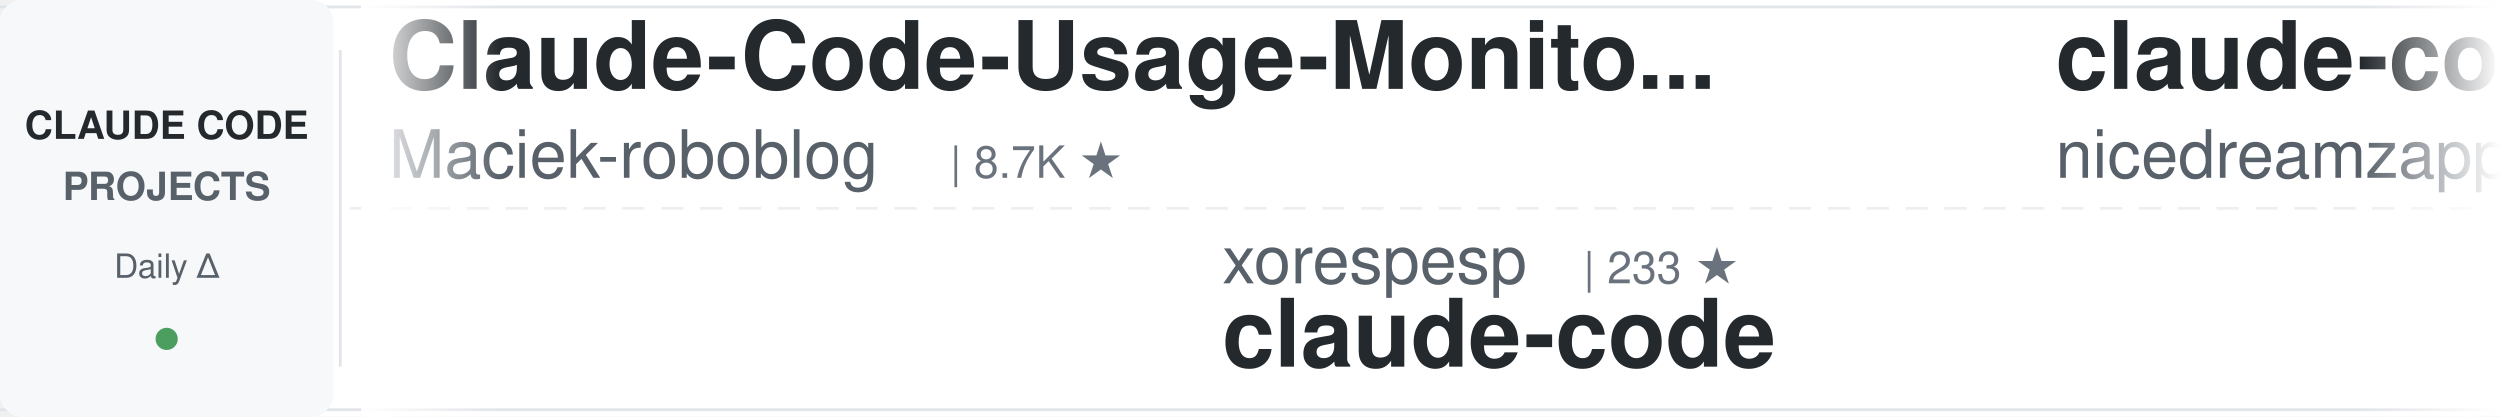
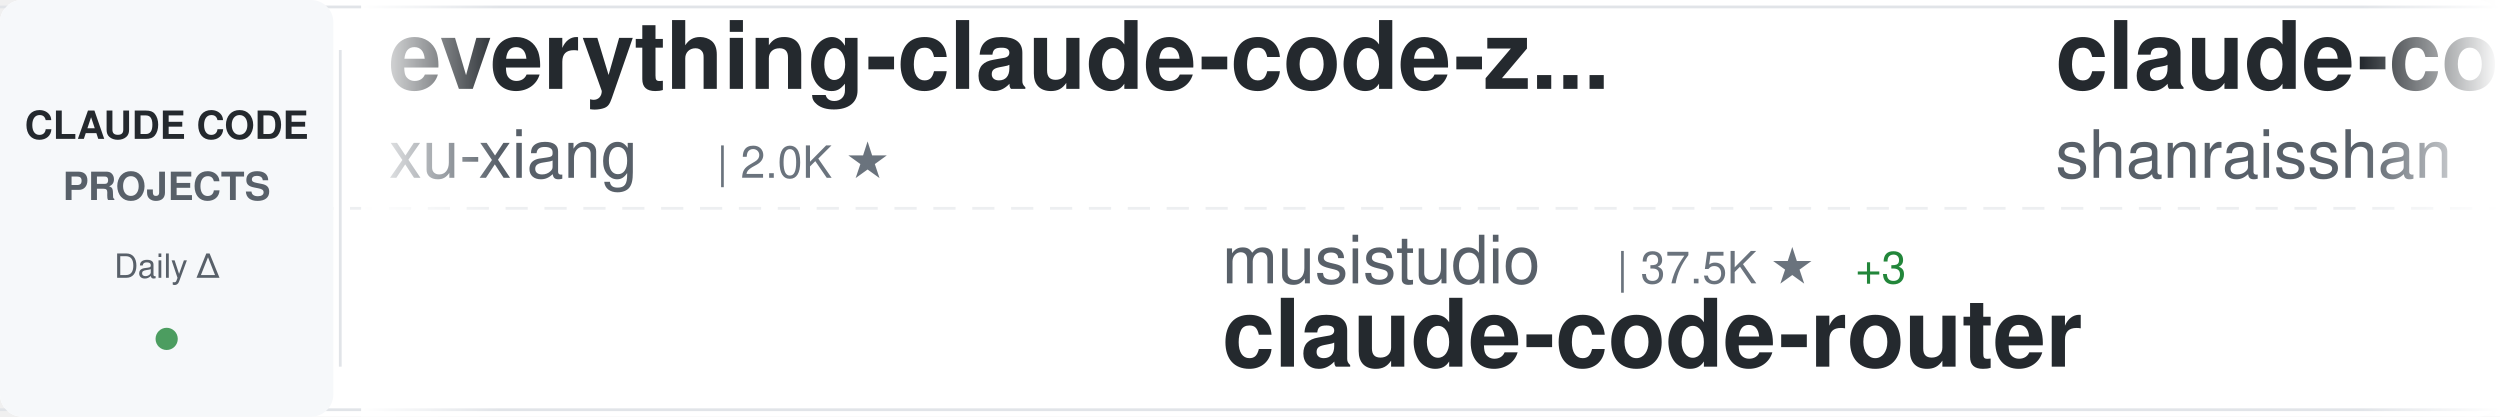
<svg xmlns="http://www.w3.org/2000/svg" width="900" height="150">
  <defs>
    <linearGradient id="awesomeLeftFade" x1="0%" y1="0%" x2="100%" y2="0%">
      <stop offset="0%" style="stop-color:#ffffff;stop-opacity:1" />
      <stop offset="100%" style="stop-color:#ffffff;stop-opacity:0" />
    </linearGradient>
    <linearGradient id="awesomeRightFade" x1="0%" y1="0%" x2="100%" y2="0%">
      <stop offset="0%" style="stop-color:#ffffff;stop-opacity:0" />
      <stop offset="100%" style="stop-color:#ffffff;stop-opacity:1" />
    </linearGradient>
  </defs>
  <rect width="900" height="150" fill="#ffffff" rx="8" />
  <rect x="0" y="2" width="900" height="1" fill="#e1e4e8" />
  <rect x="0" y="147" width="900" height="1" fill="#e1e4e8" />
  <line x1="0" y1="75" x2="900" y2="75" stroke="#e1e4e8" stroke-width="1" stroke-dasharray="8 6" opacity="0.6" />
  <rect x="0" y="0" width="120" height="150" fill="#f6f8fa" rx="8" />
  <text x="60" y="50" font-family="-apple-system, BlinkMacSystemFont, 'Segoe UI', Helvetica, Arial, sans-serif" font-size="14" font-weight="600" fill="#24292e" text-anchor="middle">CLAUDE CODE</text>
  <text x="60" y="72" font-family="-apple-system, BlinkMacSystemFont, 'Segoe UI', Helvetica, Arial, sans-serif" font-size="14" font-weight="600" fill="#586069" text-anchor="middle">PROJECTS</text>
  <text x="60" y="100" font-family="-apple-system, BlinkMacSystemFont, 'Segoe UI', Helvetica, Arial, sans-serif" font-size="12" font-weight="500" fill="#586069" text-anchor="middle">Daily Δ</text>
  <circle cx="60" cy="122" r="4" fill="#22863a" opacity="0.8" />
  <rect x="122" y="18" width="1" height="114" fill="#e1e4e8" />
  <clipPath id="awesomeTickerClip">
    <rect x="130" y="0" width="770" height="150" />
  </clipPath>
  <g clip-path="url(#awesomeTickerClip)">
    <g id="awesomeTickerItems">
      <animateTransform attributeName="transform" attributeType="XML" type="translate" from="0 0" to="-3000 0" dur="54s" repeatCount="indefinite" />
      <g transform="translate(0, 0)">
-         <text x="140" y="32" font-family="-apple-system, BlinkMacSystemFont, 'Segoe UI', Helvetica, Arial, sans-serif" font-size="34" font-weight="600" fill="#24292e">Claude-Code-Usage-Monito...</text>
-         <text x="140" y="64" font-family="-apple-system, BlinkMacSystemFont, 'Segoe UI', Helvetica, Arial, sans-serif" font-size="24" font-weight="400" fill="#586069">Maciek-roboblog</text>
-         <text x="342" y="64" font-family="-apple-system, BlinkMacSystemFont, 'Segoe UI', Helvetica, Arial, sans-serif" font-size="16" font-weight="500" fill="#6a737d">| 8.7K ★</text>
+         <text x="140" y="32" font-family="-apple-system, BlinkMacSystemFont, 'Segoe UI', Helvetica, Arial, sans-serif" font-size="34" font-weight="600" fill="#24292e">everything-claude-code-z...</text>
+         <text x="140" y="64" font-family="-apple-system, BlinkMacSystemFont, 'Segoe UI', Helvetica, Arial, sans-serif" font-size="24" font-weight="400" fill="#586069">xu-xiang</text>
+         <text x="258" y="64" font-family="-apple-system, BlinkMacSystemFont, 'Segoe UI', Helvetica, Arial, sans-serif" font-size="16" font-weight="500" fill="#6a737d">| 2.0K ★</text>
      </g>
      <g transform="translate(300, 0)">
-         <text x="140" y="102" font-family="-apple-system, BlinkMacSystemFont, 'Segoe UI', Helvetica, Arial, sans-serif" font-size="24" font-weight="400" fill="#586069">xorespesp</text>
-         <text x="270" y="102" font-family="-apple-system, BlinkMacSystemFont, 'Segoe UI', Helvetica, Arial, sans-serif" font-size="16" font-weight="500" fill="#6a737d">| 233 ★</text>
+         <text x="140" y="102" font-family="-apple-system, BlinkMacSystemFont, 'Segoe UI', Helvetica, Arial, sans-serif" font-size="24" font-weight="400" fill="#586069">musistudio</text>
+         <text x="282" y="102" font-family="-apple-system, BlinkMacSystemFont, 'Segoe UI', Helvetica, Arial, sans-serif" font-size="16" font-weight="500" fill="#6a737d">| 37.5K ★</text>
+         <text x="368" y="102" font-family="-apple-system, BlinkMacSystemFont, 'Segoe UI', Helvetica, Arial, sans-serif" font-size="16" font-weight="500" fill="#22863a"> +3</text>
+         <text x="140" y="132" font-family="-apple-system, BlinkMacSystemFont, 'Segoe UI', Helvetica, Arial, sans-serif" font-size="34" font-weight="600" fill="#24292e">claude-code-router</text>
+       </g>
+       <g transform="translate(600, 0)">
+         <text x="140" y="32" font-family="-apple-system, BlinkMacSystemFont, 'Segoe UI', Helvetica, Arial, sans-serif" font-size="34" font-weight="600" fill="#24292e">claude-code-best-practic...</text>
+         <text x="140" y="64" font-family="-apple-system, BlinkMacSystemFont, 'Segoe UI', Helvetica, Arial, sans-serif" font-size="24" font-weight="400" fill="#586069">shanraisshan</text>
+         <text x="306" y="64" font-family="-apple-system, BlinkMacSystemFont, 'Segoe UI', Helvetica, Arial, sans-serif" font-size="16" font-weight="500" fill="#6a737d">| 66.5K ★</text>
+         <text x="392" y="64" font-family="-apple-system, BlinkMacSystemFont, 'Segoe UI', Helvetica, Arial, sans-serif" font-size="16" font-weight="500" fill="#22863a"> +13</text>
+       </g>
+       <g transform="translate(900, 0)">
+         <text x="140" y="102" font-family="-apple-system, BlinkMacSystemFont, 'Segoe UI', Helvetica, Arial, sans-serif" font-size="24" font-weight="400" fill="#586069">https-deeplearning-ai</text>
+         <text x="414" y="102" font-family="-apple-system, BlinkMacSystemFont, 'Segoe UI', Helvetica, Arial, sans-serif" font-size="16" font-weight="500" fill="#6a737d">| 554 ★</text>
+         <text x="140" y="132" font-family="-apple-system, BlinkMacSystemFont, 'Segoe UI', Helvetica, Arial, sans-serif" font-size="34" font-weight="600" fill="#24292e">sc-claude-code-files</text>
+       </g>
+       <g transform="translate(1200, 0)">
+         <text x="140" y="32" font-family="-apple-system, BlinkMacSystemFont, 'Segoe UI', Helvetica, Arial, sans-serif" font-size="34" font-weight="600" fill="#24292e">pi-vs-claude-code</text>
+         <text x="140" y="64" font-family="-apple-system, BlinkMacSystemFont, 'Segoe UI', Helvetica, Arial, sans-serif" font-size="24" font-weight="400" fill="#586069">disler</text>
+         <text x="234" y="64" font-family="-apple-system, BlinkMacSystemFont, 'Segoe UI', Helvetica, Arial, sans-serif" font-size="16" font-weight="500" fill="#6a737d">| 1.7K ★</text>
+       </g>
+       <g transform="translate(1500, 0)">
+         <text x="140" y="102" font-family="-apple-system, BlinkMacSystemFont, 'Segoe UI', Helvetica, Arial, sans-serif" font-size="24" font-weight="400" fill="#586069">Tinkeringg-Lab</text>
+         <text x="330" y="102" font-family="-apple-system, BlinkMacSystemFont, 'Segoe UI', Helvetica, Arial, sans-serif" font-size="16" font-weight="500" fill="#6a737d">| 214 ★</text>
        <text x="140" y="132" font-family="-apple-system, BlinkMacSystemFont, 'Segoe UI', Helvetica, Arial, sans-serif" font-size="34" font-weight="600" fill="#24292e">claude-code</text>
      </g>
-       <g transform="translate(600, 0)">
-         <text x="140" y="32" font-family="-apple-system, BlinkMacSystemFont, 'Segoe UI', Helvetica, Arial, sans-serif" font-size="34" font-weight="600" fill="#24292e">claude-code-local</text>
-         <text x="140" y="64" font-family="-apple-system, BlinkMacSystemFont, 'Segoe UI', Helvetica, Arial, sans-serif" font-size="24" font-weight="400" fill="#586069">nicedreamzapp</text>
-         <text x="318" y="64" font-family="-apple-system, BlinkMacSystemFont, 'Segoe UI', Helvetica, Arial, sans-serif" font-size="16" font-weight="500" fill="#6a737d">| 3.3K ★</text>
-         <text x="395" y="64" font-family="-apple-system, BlinkMacSystemFont, 'Segoe UI', Helvetica, Arial, sans-serif" font-size="16" font-weight="500" fill="#22863a"> +1</text>
-       </g>
-       <g transform="translate(900, 0)">
-         <text x="140" y="102" font-family="-apple-system, BlinkMacSystemFont, 'Segoe UI', Helvetica, Arial, sans-serif" font-size="24" font-weight="400" fill="#586069">rohitg00</text>
-         <text x="258" y="102" font-family="-apple-system, BlinkMacSystemFont, 'Segoe UI', Helvetica, Arial, sans-serif" font-size="16" font-weight="500" fill="#6a737d">| 2.7K ★</text>
-         <text x="335" y="102" font-family="-apple-system, BlinkMacSystemFont, 'Segoe UI', Helvetica, Arial, sans-serif" font-size="16" font-weight="500" fill="#22863a"> +2</text>
-         <text x="140" y="132" font-family="-apple-system, BlinkMacSystemFont, 'Segoe UI', Helvetica, Arial, sans-serif" font-size="34" font-weight="600" fill="#24292e">awesome-claude-code-tool...</text>
-       </g>
-       <g transform="translate(1200, 0)">
-         <text x="140" y="32" font-family="-apple-system, BlinkMacSystemFont, 'Segoe UI', Helvetica, Arial, sans-serif" font-size="34" font-weight="600" fill="#24292e">collection-claude-code-s...</text>
-         <text x="140" y="64" font-family="-apple-system, BlinkMacSystemFont, 'Segoe UI', Helvetica, Arial, sans-serif" font-size="24" font-weight="400" fill="#586069">chauncygu</text>
-         <text x="270" y="64" font-family="-apple-system, BlinkMacSystemFont, 'Segoe UI', Helvetica, Arial, sans-serif" font-size="16" font-weight="500" fill="#6a737d">| 2.8K ★</text>
-       </g>
-       <g transform="translate(1500, 0)">
-         <text x="140" y="102" font-family="-apple-system, BlinkMacSystemFont, 'Segoe UI', Helvetica, Arial, sans-serif" font-size="24" font-weight="400" fill="#586069">lorryjovens-hub</text>
-         <text x="342" y="102" font-family="-apple-system, BlinkMacSystemFont, 'Segoe UI', Helvetica, Arial, sans-serif" font-size="16" font-weight="500" fill="#6a737d">| 1.7K ★</text>
-         <text x="419" y="102" font-family="-apple-system, BlinkMacSystemFont, 'Segoe UI', Helvetica, Arial, sans-serif" font-size="16" font-weight="500" fill="#22863a"> +1</text>
-         <text x="140" y="132" font-family="-apple-system, BlinkMacSystemFont, 'Segoe UI', Helvetica, Arial, sans-serif" font-size="34" font-weight="600" fill="#24292e">claude-code-rust</text>
-       </g>
      <g transform="translate(1800, 0)">
-         <text x="140" y="32" font-family="-apple-system, BlinkMacSystemFont, 'Segoe UI', Helvetica, Arial, sans-serif" font-size="34" font-weight="600" fill="#24292e">claude-code-guide</text>
-         <text x="140" y="64" font-family="-apple-system, BlinkMacSystemFont, 'Segoe UI', Helvetica, Arial, sans-serif" font-size="24" font-weight="400" fill="#586069">Cranot</text>
-         <text x="234" y="64" font-family="-apple-system, BlinkMacSystemFont, 'Segoe UI', Helvetica, Arial, sans-serif" font-size="16" font-weight="500" fill="#6a737d">| 2.9K ★</text>
-       </g>
-       <g transform="translate(2100, 0)">
-         <text x="140" y="102" font-family="-apple-system, BlinkMacSystemFont, 'Segoe UI', Helvetica, Arial, sans-serif" font-size="24" font-weight="400" fill="#586069">frankbria</text>
-         <text x="270" y="102" font-family="-apple-system, BlinkMacSystemFont, 'Segoe UI', Helvetica, Arial, sans-serif" font-size="16" font-weight="500" fill="#6a737d">| 9.6K ★</text>
-         <text x="140" y="132" font-family="-apple-system, BlinkMacSystemFont, 'Segoe UI', Helvetica, Arial, sans-serif" font-size="34" font-weight="600" fill="#24292e">ralph-claude-code</text>
-       </g>
-       <g transform="translate(2400, 0)">
        <text x="140" y="32" font-family="-apple-system, BlinkMacSystemFont, 'Segoe UI', Helvetica, Arial, sans-serif" font-size="34" font-weight="600" fill="#24292e">claude-code-guide</text>
        <text x="140" y="64" font-family="-apple-system, BlinkMacSystemFont, 'Segoe UI', Helvetica, Arial, sans-serif" font-size="24" font-weight="400" fill="#586069">zebbern</text>
        <text x="246" y="64" font-family="-apple-system, BlinkMacSystemFont, 'Segoe UI', Helvetica, Arial, sans-serif" font-size="16" font-weight="500" fill="#6a737d">| 4.6K ★</text>
      </g>
+       <g transform="translate(2100, 0)">
+         <text x="140" y="102" font-family="-apple-system, BlinkMacSystemFont, 'Segoe UI', Helvetica, Arial, sans-serif" font-size="24" font-weight="400" fill="#586069">ponponon</text>
+         <text x="258" y="102" font-family="-apple-system, BlinkMacSystemFont, 'Segoe UI', Helvetica, Arial, sans-serif" font-size="16" font-weight="500" fill="#6a737d">| 2.3K ★</text>
+         <text x="140" y="132" font-family="-apple-system, BlinkMacSystemFont, 'Segoe UI', Helvetica, Arial, sans-serif" font-size="34" font-weight="600" fill="#24292e">claude_code_src</text>
+       </g>
+       <g transform="translate(2400, 0)">
+         <text x="140" y="32" font-family="-apple-system, BlinkMacSystemFont, 'Segoe UI', Helvetica, Arial, sans-serif" font-size="34" font-weight="600" fill="#24292e">ralph-claude-code</text>
+         <text x="140" y="64" font-family="-apple-system, BlinkMacSystemFont, 'Segoe UI', Helvetica, Arial, sans-serif" font-size="24" font-weight="400" fill="#586069">frankbria</text>
+         <text x="270" y="64" font-family="-apple-system, BlinkMacSystemFont, 'Segoe UI', Helvetica, Arial, sans-serif" font-size="16" font-weight="500" fill="#6a737d">| 9.6K ★</text>
+       </g>
      <g transform="translate(2700, 0)">
-         <text x="140" y="102" font-family="-apple-system, BlinkMacSystemFont, 'Segoe UI', Helvetica, Arial, sans-serif" font-size="24" font-weight="400" fill="#586069">wanshuiyin</text>
-         <text x="282" y="102" font-family="-apple-system, BlinkMacSystemFont, 'Segoe UI', Helvetica, Arial, sans-serif" font-size="16" font-weight="500" fill="#6a737d">| 16.7K ★</text>
-         <text x="368" y="102" font-family="-apple-system, BlinkMacSystemFont, 'Segoe UI', Helvetica, Arial, sans-serif" font-size="16" font-weight="500" fill="#22863a"> +8</text>
-         <text x="140" y="132" font-family="-apple-system, BlinkMacSystemFont, 'Segoe UI', Helvetica, Arial, sans-serif" font-size="34" font-weight="600" fill="#24292e">Auto-claude-code-researc...</text>
+         <text x="140" y="102" font-family="-apple-system, BlinkMacSystemFont, 'Segoe UI', Helvetica, Arial, sans-serif" font-size="24" font-weight="400" fill="#586069">Yeachan-Heo</text>
+         <text x="294" y="102" font-family="-apple-system, BlinkMacSystemFont, 'Segoe UI', Helvetica, Arial, sans-serif" font-size="16" font-weight="500" fill="#6a737d">| 39.4K ★</text>
+         <text x="380" y="102" font-family="-apple-system, BlinkMacSystemFont, 'Segoe UI', Helvetica, Arial, sans-serif" font-size="16" font-weight="500" fill="#22863a"> +2</text>
+         <text x="140" y="132" font-family="-apple-system, BlinkMacSystemFont, 'Segoe UI', Helvetica, Arial, sans-serif" font-size="34" font-weight="600" fill="#24292e">oh-my-claudecode</text>
      </g>
      <g transform="translate(3000, 0)">
-         <text x="140" y="32" font-family="-apple-system, BlinkMacSystemFont, 'Segoe UI', Helvetica, Arial, sans-serif" font-size="34" font-weight="600" fill="#24292e">Claude-Code-Usage-Monito...</text>
-         <text x="140" y="64" font-family="-apple-system, BlinkMacSystemFont, 'Segoe UI', Helvetica, Arial, sans-serif" font-size="24" font-weight="400" fill="#586069">Maciek-roboblog</text>
-         <text x="342" y="64" font-family="-apple-system, BlinkMacSystemFont, 'Segoe UI', Helvetica, Arial, sans-serif" font-size="16" font-weight="500" fill="#6a737d">| 8.7K ★</text>
+         <text x="140" y="32" font-family="-apple-system, BlinkMacSystemFont, 'Segoe UI', Helvetica, Arial, sans-serif" font-size="34" font-weight="600" fill="#24292e">everything-claude-code-z...</text>
+         <text x="140" y="64" font-family="-apple-system, BlinkMacSystemFont, 'Segoe UI', Helvetica, Arial, sans-serif" font-size="24" font-weight="400" fill="#586069">xu-xiang</text>
+         <text x="258" y="64" font-family="-apple-system, BlinkMacSystemFont, 'Segoe UI', Helvetica, Arial, sans-serif" font-size="16" font-weight="500" fill="#6a737d">| 2.0K ★</text>
      </g>
      <g transform="translate(3300, 0)">
-         <text x="140" y="102" font-family="-apple-system, BlinkMacSystemFont, 'Segoe UI', Helvetica, Arial, sans-serif" font-size="24" font-weight="400" fill="#586069">xorespesp</text>
-         <text x="270" y="102" font-family="-apple-system, BlinkMacSystemFont, 'Segoe UI', Helvetica, Arial, sans-serif" font-size="16" font-weight="500" fill="#6a737d">| 233 ★</text>
-         <text x="140" y="132" font-family="-apple-system, BlinkMacSystemFont, 'Segoe UI', Helvetica, Arial, sans-serif" font-size="34" font-weight="600" fill="#24292e">claude-code</text>
+         <text x="140" y="102" font-family="-apple-system, BlinkMacSystemFont, 'Segoe UI', Helvetica, Arial, sans-serif" font-size="24" font-weight="400" fill="#586069">musistudio</text>
+         <text x="282" y="102" font-family="-apple-system, BlinkMacSystemFont, 'Segoe UI', Helvetica, Arial, sans-serif" font-size="16" font-weight="500" fill="#6a737d">| 37.5K ★</text>
+         <text x="368" y="102" font-family="-apple-system, BlinkMacSystemFont, 'Segoe UI', Helvetica, Arial, sans-serif" font-size="16" font-weight="500" fill="#22863a"> +3</text>
+         <text x="140" y="132" font-family="-apple-system, BlinkMacSystemFont, 'Segoe UI', Helvetica, Arial, sans-serif" font-size="34" font-weight="600" fill="#24292e">claude-code-router</text>
      </g>
      <g transform="translate(3600, 0)">
-         <text x="140" y="32" font-family="-apple-system, BlinkMacSystemFont, 'Segoe UI', Helvetica, Arial, sans-serif" font-size="34" font-weight="600" fill="#24292e">claude-code-local</text>
-         <text x="140" y="64" font-family="-apple-system, BlinkMacSystemFont, 'Segoe UI', Helvetica, Arial, sans-serif" font-size="24" font-weight="400" fill="#586069">nicedreamzapp</text>
-         <text x="318" y="64" font-family="-apple-system, BlinkMacSystemFont, 'Segoe UI', Helvetica, Arial, sans-serif" font-size="16" font-weight="500" fill="#6a737d">| 3.3K ★</text>
-         <text x="395" y="64" font-family="-apple-system, BlinkMacSystemFont, 'Segoe UI', Helvetica, Arial, sans-serif" font-size="16" font-weight="500" fill="#22863a"> +1</text>
+         <text x="140" y="32" font-family="-apple-system, BlinkMacSystemFont, 'Segoe UI', Helvetica, Arial, sans-serif" font-size="34" font-weight="600" fill="#24292e">claude-code-best-practic...</text>
+         <text x="140" y="64" font-family="-apple-system, BlinkMacSystemFont, 'Segoe UI', Helvetica, Arial, sans-serif" font-size="24" font-weight="400" fill="#586069">shanraisshan</text>
+         <text x="306" y="64" font-family="-apple-system, BlinkMacSystemFont, 'Segoe UI', Helvetica, Arial, sans-serif" font-size="16" font-weight="500" fill="#6a737d">| 66.5K ★</text>
+         <text x="392" y="64" font-family="-apple-system, BlinkMacSystemFont, 'Segoe UI', Helvetica, Arial, sans-serif" font-size="16" font-weight="500" fill="#22863a"> +13</text>
      </g>
      <g transform="translate(3900, 0)">
-         <text x="140" y="102" font-family="-apple-system, BlinkMacSystemFont, 'Segoe UI', Helvetica, Arial, sans-serif" font-size="24" font-weight="400" fill="#586069">rohitg00</text>
-         <text x="258" y="102" font-family="-apple-system, BlinkMacSystemFont, 'Segoe UI', Helvetica, Arial, sans-serif" font-size="16" font-weight="500" fill="#6a737d">| 2.7K ★</text>
-         <text x="335" y="102" font-family="-apple-system, BlinkMacSystemFont, 'Segoe UI', Helvetica, Arial, sans-serif" font-size="16" font-weight="500" fill="#22863a"> +2</text>
-         <text x="140" y="132" font-family="-apple-system, BlinkMacSystemFont, 'Segoe UI', Helvetica, Arial, sans-serif" font-size="34" font-weight="600" fill="#24292e">awesome-claude-code-tool...</text>
+         <text x="140" y="102" font-family="-apple-system, BlinkMacSystemFont, 'Segoe UI', Helvetica, Arial, sans-serif" font-size="24" font-weight="400" fill="#586069">https-deeplearning-ai</text>
+         <text x="414" y="102" font-family="-apple-system, BlinkMacSystemFont, 'Segoe UI', Helvetica, Arial, sans-serif" font-size="16" font-weight="500" fill="#6a737d">| 554 ★</text>
+         <text x="140" y="132" font-family="-apple-system, BlinkMacSystemFont, 'Segoe UI', Helvetica, Arial, sans-serif" font-size="34" font-weight="600" fill="#24292e">sc-claude-code-files</text>
      </g>
    </g>
  </g>
  <rect x="130" y="0" width="50" height="150" fill="url(#awesomeLeftFade)" />
  <rect x="850" y="0" width="50" height="150" fill="url(#awesomeRightFade)" />
</svg>
